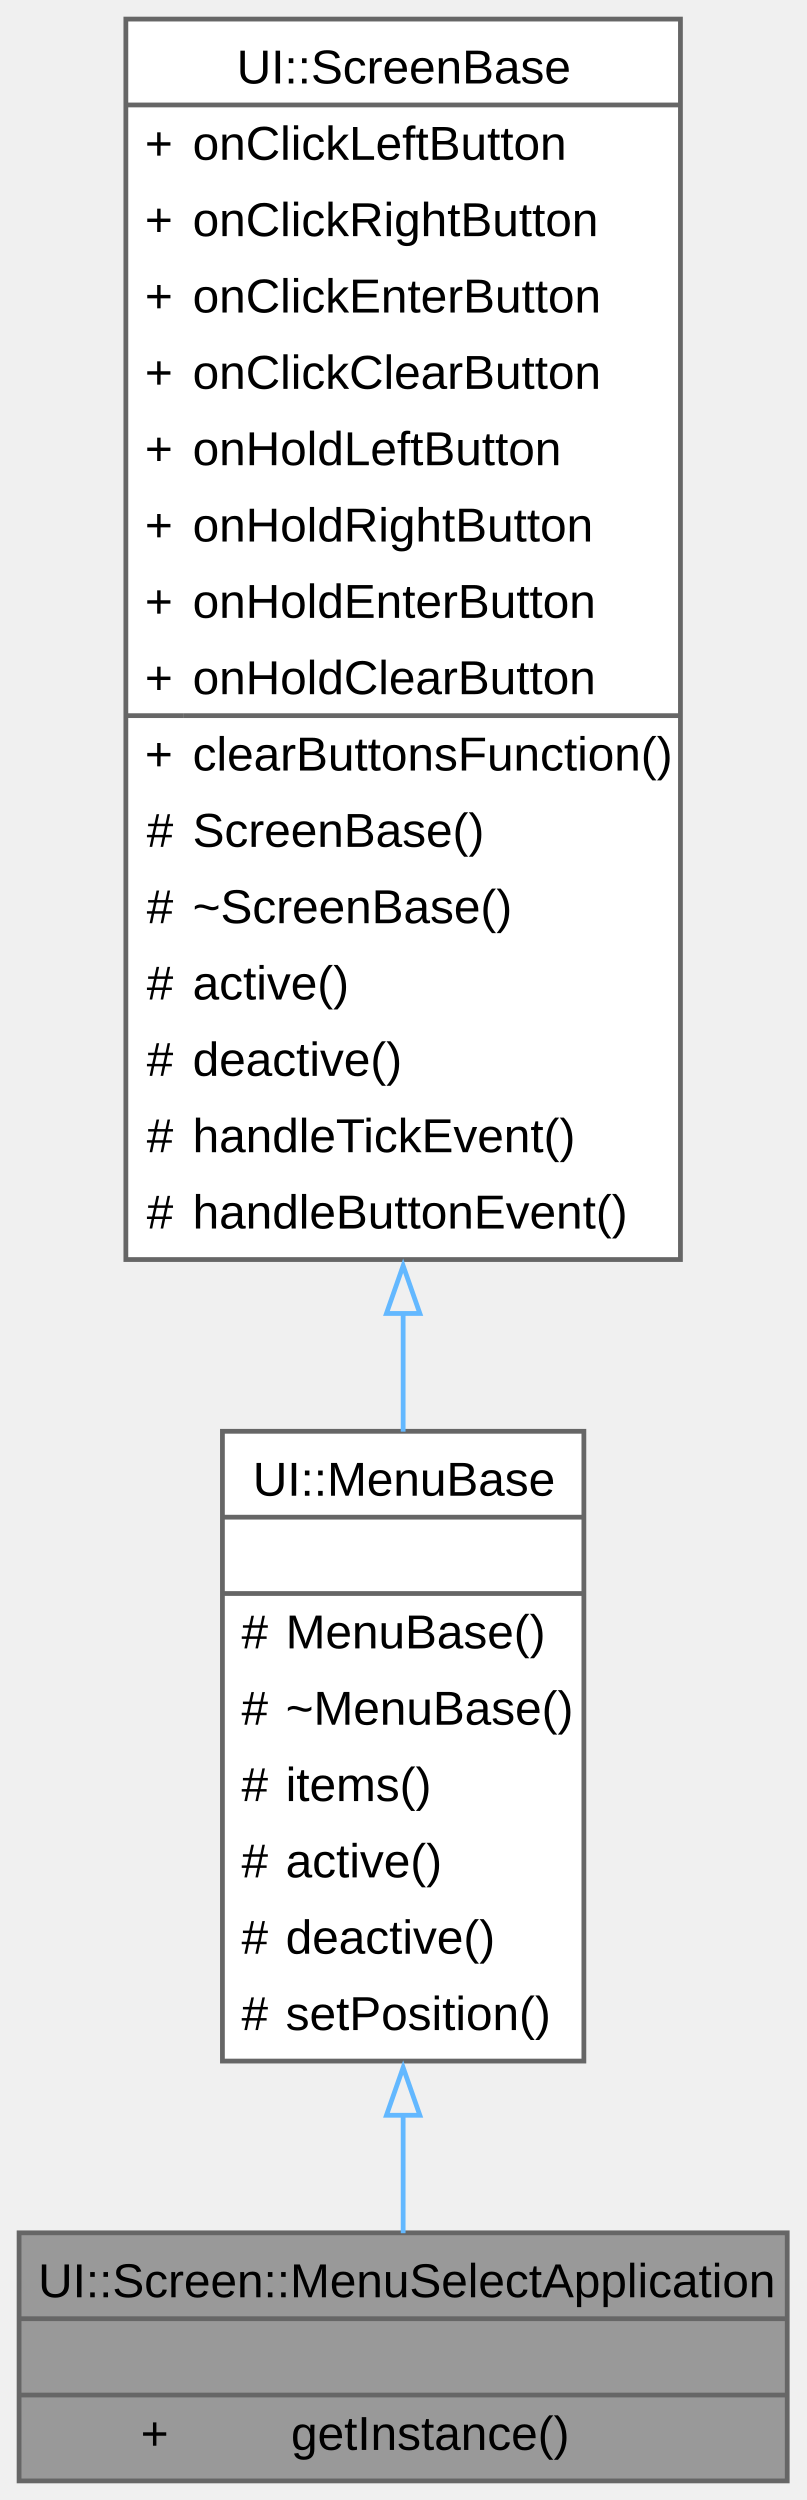
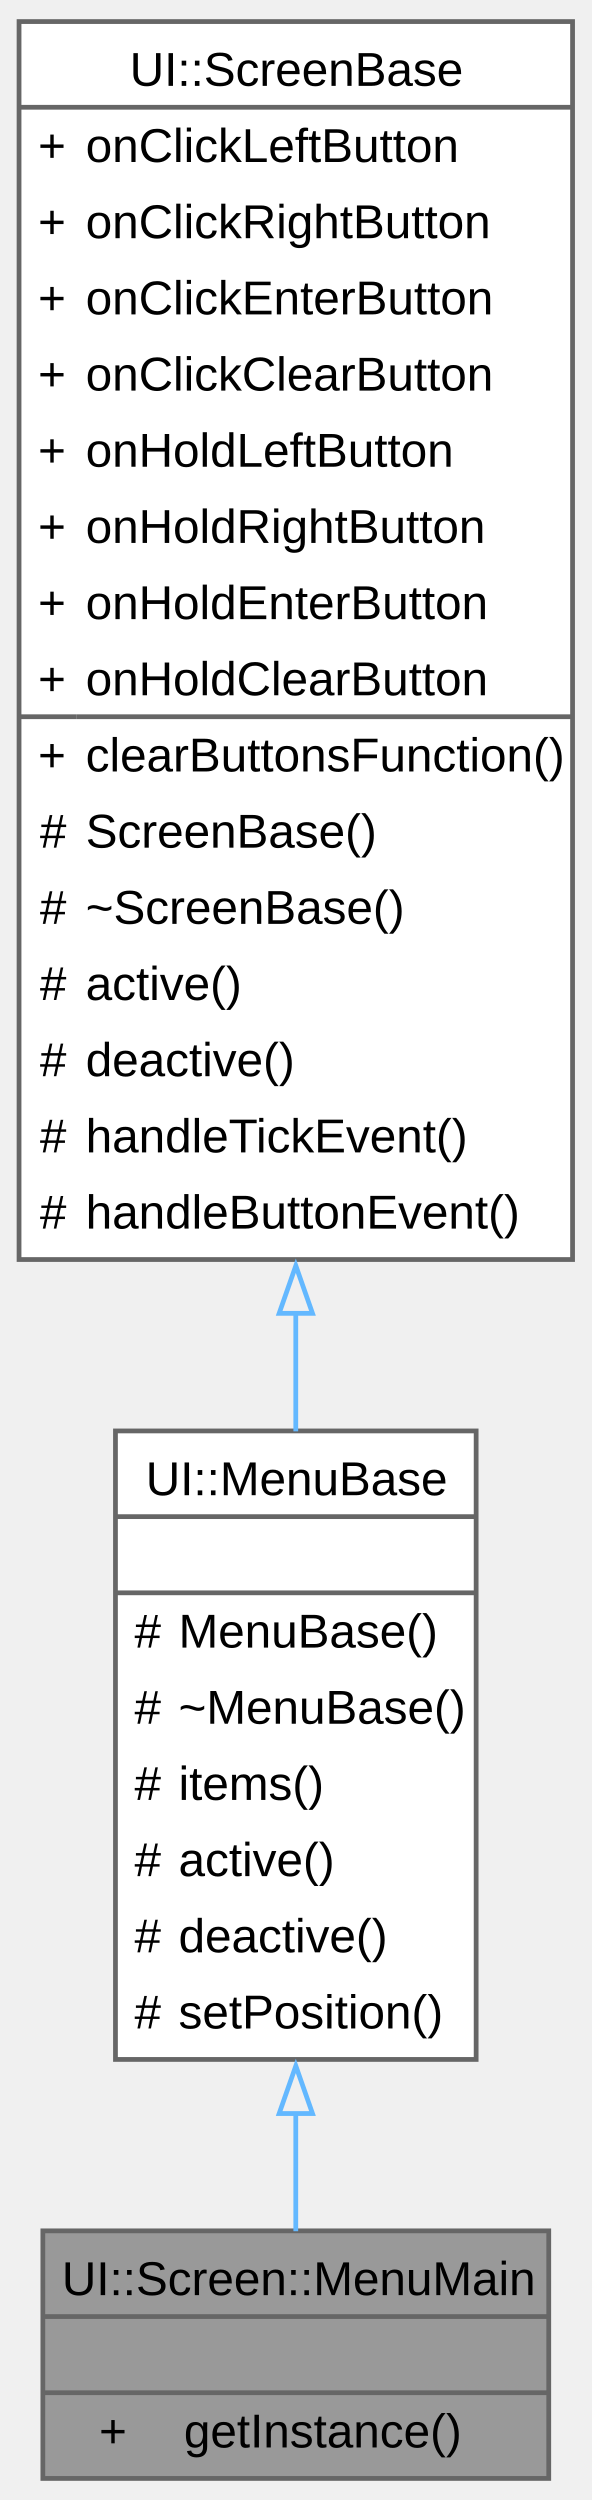
- <svg xmlns="http://www.w3.org/2000/svg" xmlns:xlink="http://www.w3.org/1999/xlink" width="169pt" height="524pt" viewBox="0.00 0.00 169.00 524.00">
+ <svg xmlns="http://www.w3.org/2000/svg" xmlns:xlink="http://www.w3.org/1999/xlink" width="124pt" height="524pt" viewBox="0.00 0.00 124.25 524.00">
  <g id="graph0" class="graph" transform="scale(1 1) rotate(0) translate(4 520)">
    <g id="Node000001" class="node">
      <g id="a_Node000001">
-         <a xlink:title="A class for managing the application selection menu.">
-           <polygon fill="#999999" stroke="none" points="161,-52 0,-52 0,0 161,0 161,-52" />
-           <text text-anchor="start" x="4" y="-38.5" font-family="Arial" font-size="10.00">UI::Screen::MenuSelectApplication</text>
-           <text text-anchor="start" x="79" y="-22.5" font-family="Arial" font-size="10.00"> </text>
-           <text text-anchor="start" x="25.5" y="-6.5" font-family="Arial" font-size="10.00">+</text>
-           <text text-anchor="start" x="57" y="-6.5" font-family="Arial" font-size="10.00">getInstance()</text>
-           <polygon fill="#666666" stroke="#666666" points="0,-34 0,-34 161,-34 161,-34 0,-34" />
-           <polygon fill="#666666" stroke="#666666" points="0,-18 0,-18 161,-18 161,-18 0,-18" />
-           <polygon fill="none" stroke="#666666" points="0,0 0,-52 161,-52 161,0 0,0" />
+         <a xlink:title="Represents the main menu screen in the UI.">
+           <polygon fill="#999999" stroke="none" points="111.25,-52 5,-52 5,0 111.25,0 111.25,-52" />
+           <text text-anchor="start" x="9" y="-38.5" font-family="Arial" font-size="10.00">UI::Screen::MenuMain</text>
+           <text text-anchor="start" x="56.62" y="-22.5" font-family="Arial" font-size="10.00"> </text>
+           <text text-anchor="start" x="16.81" y="-6.5" font-family="Arial" font-size="10.00">+</text>
+           <text text-anchor="start" x="34.62" y="-6.5" font-family="Arial" font-size="10.00">getInstance()</text>
+           <polygon fill="#666666" stroke="#666666" points="5,-34 5,-34 111.25,-34 111.25,-34 5,-34" />
+           <polygon fill="#666666" stroke="#666666" points="5,-18 5,-18 111.25,-18 111.25,-18 5,-18" />
+           <polygon fill="none" stroke="#666666" points="5,0 5,-52 111.25,-52 111.25,0 5,0" />
        </a>
      </g>
    </g>
    <g id="Node000002" class="node">
      <g id="a_Node000002">
-         <a xlink:href="../../d3/d29/a00419.html" target="_top" xlink:title="A base class for creating menu components in the UI.">
-           <polygon fill="white" stroke="none" points="118.38,-220 42.62,-220 42.62,-88 118.38,-88 118.38,-220" />
-           <text text-anchor="start" x="49" y="-206.5" font-family="Arial" font-size="10.00">UI::MenuBase</text>
-           <text text-anchor="start" x="79" y="-190.5" font-family="Arial" font-size="10.00"> </text>
-           <text text-anchor="start" x="46.62" y="-174.5" font-family="Arial" font-size="10.00">#</text>
-           <text text-anchor="start" x="55.88" y="-174.5" font-family="Arial" font-size="10.00">MenuBase()</text>
-           <text text-anchor="start" x="46.62" y="-158.5" font-family="Arial" font-size="10.00">#</text>
-           <text text-anchor="start" x="55.88" y="-158.5" font-family="Arial" font-size="10.00">~MenuBase()</text>
-           <text text-anchor="start" x="46.62" y="-142.5" font-family="Arial" font-size="10.00">#</text>
-           <text text-anchor="start" x="55.88" y="-142.5" font-family="Arial" font-size="10.00">items()</text>
-           <text text-anchor="start" x="46.62" y="-126.5" font-family="Arial" font-size="10.00">#</text>
-           <text text-anchor="start" x="55.88" y="-126.5" font-family="Arial" font-size="10.00">active()</text>
-           <text text-anchor="start" x="46.62" y="-110.5" font-family="Arial" font-size="10.00">#</text>
-           <text text-anchor="start" x="55.88" y="-110.5" font-family="Arial" font-size="10.00">deactive()</text>
-           <text text-anchor="start" x="46.62" y="-94.5" font-family="Arial" font-size="10.00">#</text>
-           <text text-anchor="start" x="55.88" y="-94.5" font-family="Arial" font-size="10.00">setPosition()</text>
-           <polygon fill="#666666" stroke="#666666" points="42.62,-202 42.62,-202 118.38,-202 118.38,-202 42.62,-202" />
-           <polygon fill="#666666" stroke="#666666" points="42.62,-186 42.62,-186 118.38,-186 118.38,-186 42.62,-186" />
-           <polygon fill="none" stroke="#666666" points="42.62,-88 42.62,-220 118.38,-220 118.38,-88 42.62,-88" />
+         <a xlink:href="../../db/d43/a00422.html" target="_top" xlink:title="A base class for creating menu components in the UI.">
+           <polygon fill="white" stroke="none" points="96,-220 20.25,-220 20.25,-88 96,-88 96,-220" />
+           <text text-anchor="start" x="26.62" y="-206.5" font-family="Arial" font-size="10.00">UI::MenuBase</text>
+           <text text-anchor="start" x="56.62" y="-190.5" font-family="Arial" font-size="10.00"> </text>
+           <text text-anchor="start" x="24.25" y="-174.5" font-family="Arial" font-size="10.00">#</text>
+           <text text-anchor="start" x="33.5" y="-174.5" font-family="Arial" font-size="10.00">MenuBase()</text>
+           <text text-anchor="start" x="24.25" y="-158.5" font-family="Arial" font-size="10.00">#</text>
+           <text text-anchor="start" x="33.5" y="-158.5" font-family="Arial" font-size="10.00">~MenuBase()</text>
+           <text text-anchor="start" x="24.25" y="-142.5" font-family="Arial" font-size="10.00">#</text>
+           <text text-anchor="start" x="33.5" y="-142.5" font-family="Arial" font-size="10.00">items()</text>
+           <text text-anchor="start" x="24.25" y="-126.5" font-family="Arial" font-size="10.00">#</text>
+           <text text-anchor="start" x="33.5" y="-126.5" font-family="Arial" font-size="10.00">active()</text>
+           <text text-anchor="start" x="24.25" y="-110.5" font-family="Arial" font-size="10.00">#</text>
+           <text text-anchor="start" x="33.5" y="-110.5" font-family="Arial" font-size="10.00">deactive()</text>
+           <text text-anchor="start" x="24.25" y="-94.5" font-family="Arial" font-size="10.00">#</text>
+           <text text-anchor="start" x="33.5" y="-94.5" font-family="Arial" font-size="10.00">setPosition()</text>
+           <polygon fill="#666666" stroke="#666666" points="20.25,-202 20.25,-202 96,-202 96,-202 20.25,-202" />
+           <polygon fill="#666666" stroke="#666666" points="20.25,-186 20.25,-186 96,-186 96,-186 20.25,-186" />
+           <polygon fill="none" stroke="#666666" points="20.25,-88 20.25,-220 96,-220 96,-88 20.25,-88" />
        </a>
      </g>
    </g>
    <g id="edge1_Node000001_Node000002" class="edge">
      <g id="a_edge1_Node000001_Node000002">
        <a xlink:title=" ">
-           <path fill="none" stroke="#63b8ff" d="M80.5,-76.75C80.5,-67.85 80.5,-59.32 80.5,-51.92" />
-           <polygon fill="none" stroke="#63b8ff" points="77,-76.64 80.5,-86.64 84,-76.64 77,-76.64" />
+           <path fill="none" stroke="#63b8ff" d="M58.12,-76.75C58.12,-67.85 58.12,-59.32 58.12,-51.92" />
+           <polygon fill="none" stroke="#63b8ff" points="54.63,-76.64 58.13,-86.64 61.63,-76.64 54.63,-76.64" />
        </a>
      </g>
    </g>
    <g id="Node000003" class="node">
      <g id="a_Node000003">
-         <a xlink:href="../../da/db6/a00427.html" target="_top" xlink:title="A base class for screen components in the UI.">
-           <polygon fill="white" stroke="none" points="138.62,-516 22.38,-516 22.38,-256 138.62,-256 138.62,-516" />
-           <text text-anchor="start" x="45.62" y="-502.5" font-family="Arial" font-size="10.00">UI::ScreenBase</text>
-           <text text-anchor="start" x="26.38" y="-486.5" font-family="Arial" font-size="10.00">+</text>
-           <text text-anchor="start" x="36.38" y="-486.5" font-family="Arial" font-size="10.00">onClickLeftButton</text>
-           <text text-anchor="start" x="26.38" y="-470.5" font-family="Arial" font-size="10.00">+</text>
-           <text text-anchor="start" x="36.38" y="-470.5" font-family="Arial" font-size="10.00">onClickRightButton</text>
-           <text text-anchor="start" x="26.38" y="-454.5" font-family="Arial" font-size="10.00">+</text>
-           <text text-anchor="start" x="36.38" y="-454.5" font-family="Arial" font-size="10.00">onClickEnterButton</text>
-           <text text-anchor="start" x="26.38" y="-438.5" font-family="Arial" font-size="10.00">+</text>
-           <text text-anchor="start" x="36.38" y="-438.5" font-family="Arial" font-size="10.00">onClickClearButton</text>
-           <text text-anchor="start" x="26.38" y="-422.5" font-family="Arial" font-size="10.00">+</text>
-           <text text-anchor="start" x="36.38" y="-422.5" font-family="Arial" font-size="10.00">onHoldLeftButton</text>
-           <text text-anchor="start" x="26.38" y="-406.5" font-family="Arial" font-size="10.00">+</text>
-           <text text-anchor="start" x="36.38" y="-406.5" font-family="Arial" font-size="10.00">onHoldRightButton</text>
-           <text text-anchor="start" x="26.38" y="-390.5" font-family="Arial" font-size="10.00">+</text>
-           <text text-anchor="start" x="36.38" y="-390.5" font-family="Arial" font-size="10.00">onHoldEnterButton</text>
-           <text text-anchor="start" x="26.38" y="-374.5" font-family="Arial" font-size="10.00">+</text>
-           <text text-anchor="start" x="36.38" y="-374.5" font-family="Arial" font-size="10.00">onHoldClearButton</text>
-           <text text-anchor="start" x="26.38" y="-358.5" font-family="Arial" font-size="10.00">+</text>
-           <text text-anchor="start" x="36.38" y="-358.5" font-family="Arial" font-size="10.00">clearButtonsFunction()</text>
-           <text text-anchor="start" x="26.75" y="-342.5" font-family="Arial" font-size="10.00">#</text>
-           <text text-anchor="start" x="36.38" y="-342.5" font-family="Arial" font-size="10.00">ScreenBase()</text>
-           <text text-anchor="start" x="26.75" y="-326.5" font-family="Arial" font-size="10.00">#</text>
-           <text text-anchor="start" x="36.38" y="-326.5" font-family="Arial" font-size="10.00">~ScreenBase()</text>
-           <text text-anchor="start" x="26.75" y="-310.5" font-family="Arial" font-size="10.00">#</text>
-           <text text-anchor="start" x="36.38" y="-310.5" font-family="Arial" font-size="10.00">active()</text>
-           <text text-anchor="start" x="26.75" y="-294.5" font-family="Arial" font-size="10.00">#</text>
-           <text text-anchor="start" x="36.38" y="-294.5" font-family="Arial" font-size="10.00">deactive()</text>
-           <text text-anchor="start" x="26.75" y="-278.5" font-family="Arial" font-size="10.00">#</text>
-           <text text-anchor="start" x="36.38" y="-278.5" font-family="Arial" font-size="10.00">handleTickEvent()</text>
-           <text text-anchor="start" x="26.75" y="-262.5" font-family="Arial" font-size="10.00">#</text>
-           <text text-anchor="start" x="36.38" y="-262.5" font-family="Arial" font-size="10.00">handleButtonEvent()</text>
-           <polygon fill="#666666" stroke="#666666" points="22.38,-498 22.38,-498 138.62,-498 138.62,-498 22.38,-498" />
-           <polygon fill="#666666" stroke="#666666" points="22.38,-370 22.38,-370 34.38,-370 34.38,-370 22.38,-370" />
-           <polygon fill="#666666" stroke="#666666" points="34.38,-370 34.38,-370 138.62,-370 138.62,-370 34.38,-370" />
-           <polygon fill="none" stroke="#666666" points="22.38,-256 22.38,-516 138.62,-516 138.62,-256 22.38,-256" />
+         <a xlink:href="../../dc/d0c/a00430.html" target="_top" xlink:title="A base class for screen components in the UI.">
+           <polygon fill="white" stroke="none" points="116.25,-516 0,-516 0,-256 116.25,-256 116.25,-516" />
+           <text text-anchor="start" x="23.25" y="-502.5" font-family="Arial" font-size="10.00">UI::ScreenBase</text>
+           <text text-anchor="start" x="4" y="-486.5" font-family="Arial" font-size="10.00">+</text>
+           <text text-anchor="start" x="14" y="-486.5" font-family="Arial" font-size="10.00">onClickLeftButton</text>
+           <text text-anchor="start" x="4" y="-470.5" font-family="Arial" font-size="10.00">+</text>
+           <text text-anchor="start" x="14" y="-470.5" font-family="Arial" font-size="10.00">onClickRightButton</text>
+           <text text-anchor="start" x="4" y="-454.5" font-family="Arial" font-size="10.00">+</text>
+           <text text-anchor="start" x="14" y="-454.5" font-family="Arial" font-size="10.00">onClickEnterButton</text>
+           <text text-anchor="start" x="4" y="-438.5" font-family="Arial" font-size="10.00">+</text>
+           <text text-anchor="start" x="14" y="-438.5" font-family="Arial" font-size="10.00">onClickClearButton</text>
+           <text text-anchor="start" x="4" y="-422.5" font-family="Arial" font-size="10.00">+</text>
+           <text text-anchor="start" x="14" y="-422.5" font-family="Arial" font-size="10.00">onHoldLeftButton</text>
+           <text text-anchor="start" x="4" y="-406.5" font-family="Arial" font-size="10.00">+</text>
+           <text text-anchor="start" x="14" y="-406.5" font-family="Arial" font-size="10.00">onHoldRightButton</text>
+           <text text-anchor="start" x="4" y="-390.5" font-family="Arial" font-size="10.00">+</text>
+           <text text-anchor="start" x="14" y="-390.5" font-family="Arial" font-size="10.00">onHoldEnterButton</text>
+           <text text-anchor="start" x="4" y="-374.5" font-family="Arial" font-size="10.00">+</text>
+           <text text-anchor="start" x="14" y="-374.5" font-family="Arial" font-size="10.00">onHoldClearButton</text>
+           <text text-anchor="start" x="4" y="-358.5" font-family="Arial" font-size="10.00">+</text>
+           <text text-anchor="start" x="14" y="-358.5" font-family="Arial" font-size="10.00">clearButtonsFunction()</text>
+           <text text-anchor="start" x="4.38" y="-342.5" font-family="Arial" font-size="10.00">#</text>
+           <text text-anchor="start" x="14" y="-342.5" font-family="Arial" font-size="10.00">ScreenBase()</text>
+           <text text-anchor="start" x="4.38" y="-326.5" font-family="Arial" font-size="10.00">#</text>
+           <text text-anchor="start" x="14" y="-326.5" font-family="Arial" font-size="10.00">~ScreenBase()</text>
+           <text text-anchor="start" x="4.38" y="-310.5" font-family="Arial" font-size="10.00">#</text>
+           <text text-anchor="start" x="14" y="-310.5" font-family="Arial" font-size="10.00">active()</text>
+           <text text-anchor="start" x="4.38" y="-294.5" font-family="Arial" font-size="10.00">#</text>
+           <text text-anchor="start" x="14" y="-294.5" font-family="Arial" font-size="10.00">deactive()</text>
+           <text text-anchor="start" x="4.38" y="-278.5" font-family="Arial" font-size="10.00">#</text>
+           <text text-anchor="start" x="14" y="-278.5" font-family="Arial" font-size="10.00">handleTickEvent()</text>
+           <text text-anchor="start" x="4.38" y="-262.5" font-family="Arial" font-size="10.00">#</text>
+           <text text-anchor="start" x="14" y="-262.5" font-family="Arial" font-size="10.00">handleButtonEvent()</text>
+           <polygon fill="#666666" stroke="#666666" points="0,-498 0,-498 116.25,-498 116.25,-498 0,-498" />
+           <polygon fill="#666666" stroke="#666666" points="0,-370 0,-370 12,-370 12,-370 0,-370" />
+           <polygon fill="#666666" stroke="#666666" points="12,-370 12,-370 116.25,-370 116.25,-370 12,-370" />
+           <polygon fill="none" stroke="#666666" points="0,-256 0,-516 116.25,-516 116.25,-256 0,-256" />
        </a>
      </g>
    </g>
    <g id="edge2_Node000002_Node000003" class="edge">
      <g id="a_edge2_Node000002_Node000003">
        <a xlink:title=" ">
-           <path fill="none" stroke="#63b8ff" d="M80.5,-244.85C80.5,-236.27 80.5,-227.89 80.5,-219.92" />
-           <polygon fill="none" stroke="#63b8ff" points="77,-244.7 80.5,-254.7 84,-244.7 77,-244.7" />
+           <path fill="none" stroke="#63b8ff" d="M58.12,-244.85C58.12,-236.27 58.12,-227.89 58.12,-219.92" />
+           <polygon fill="none" stroke="#63b8ff" points="54.63,-244.7 58.13,-254.7 61.63,-244.7 54.63,-244.7" />
        </a>
      </g>
    </g>
  </g>
</svg>
